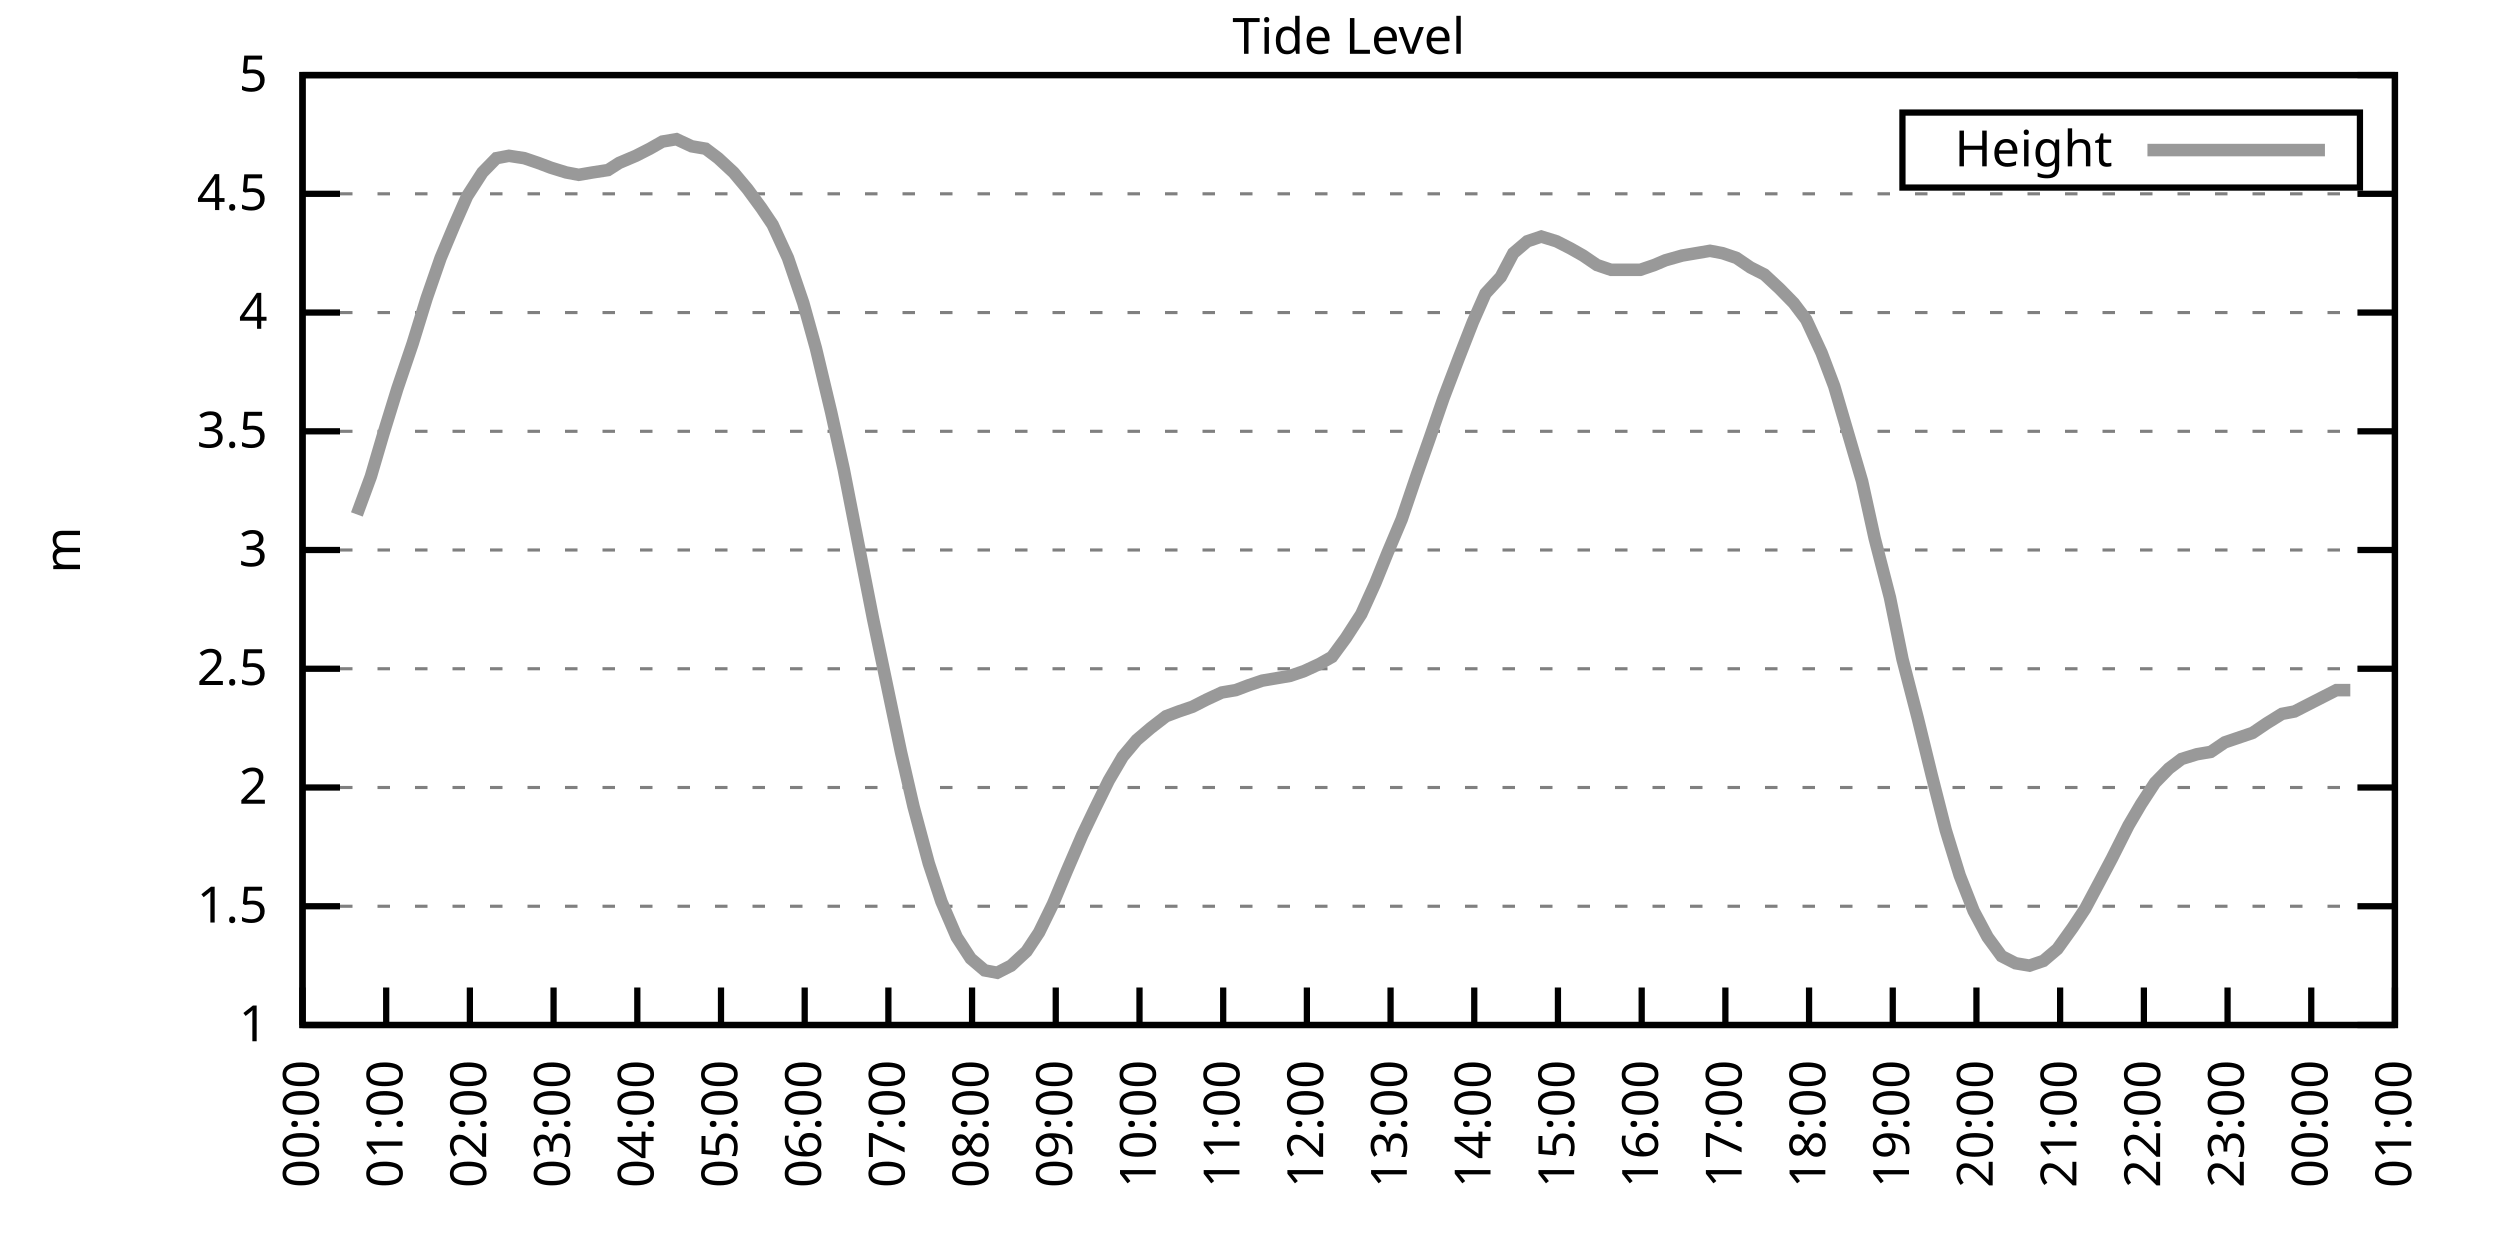
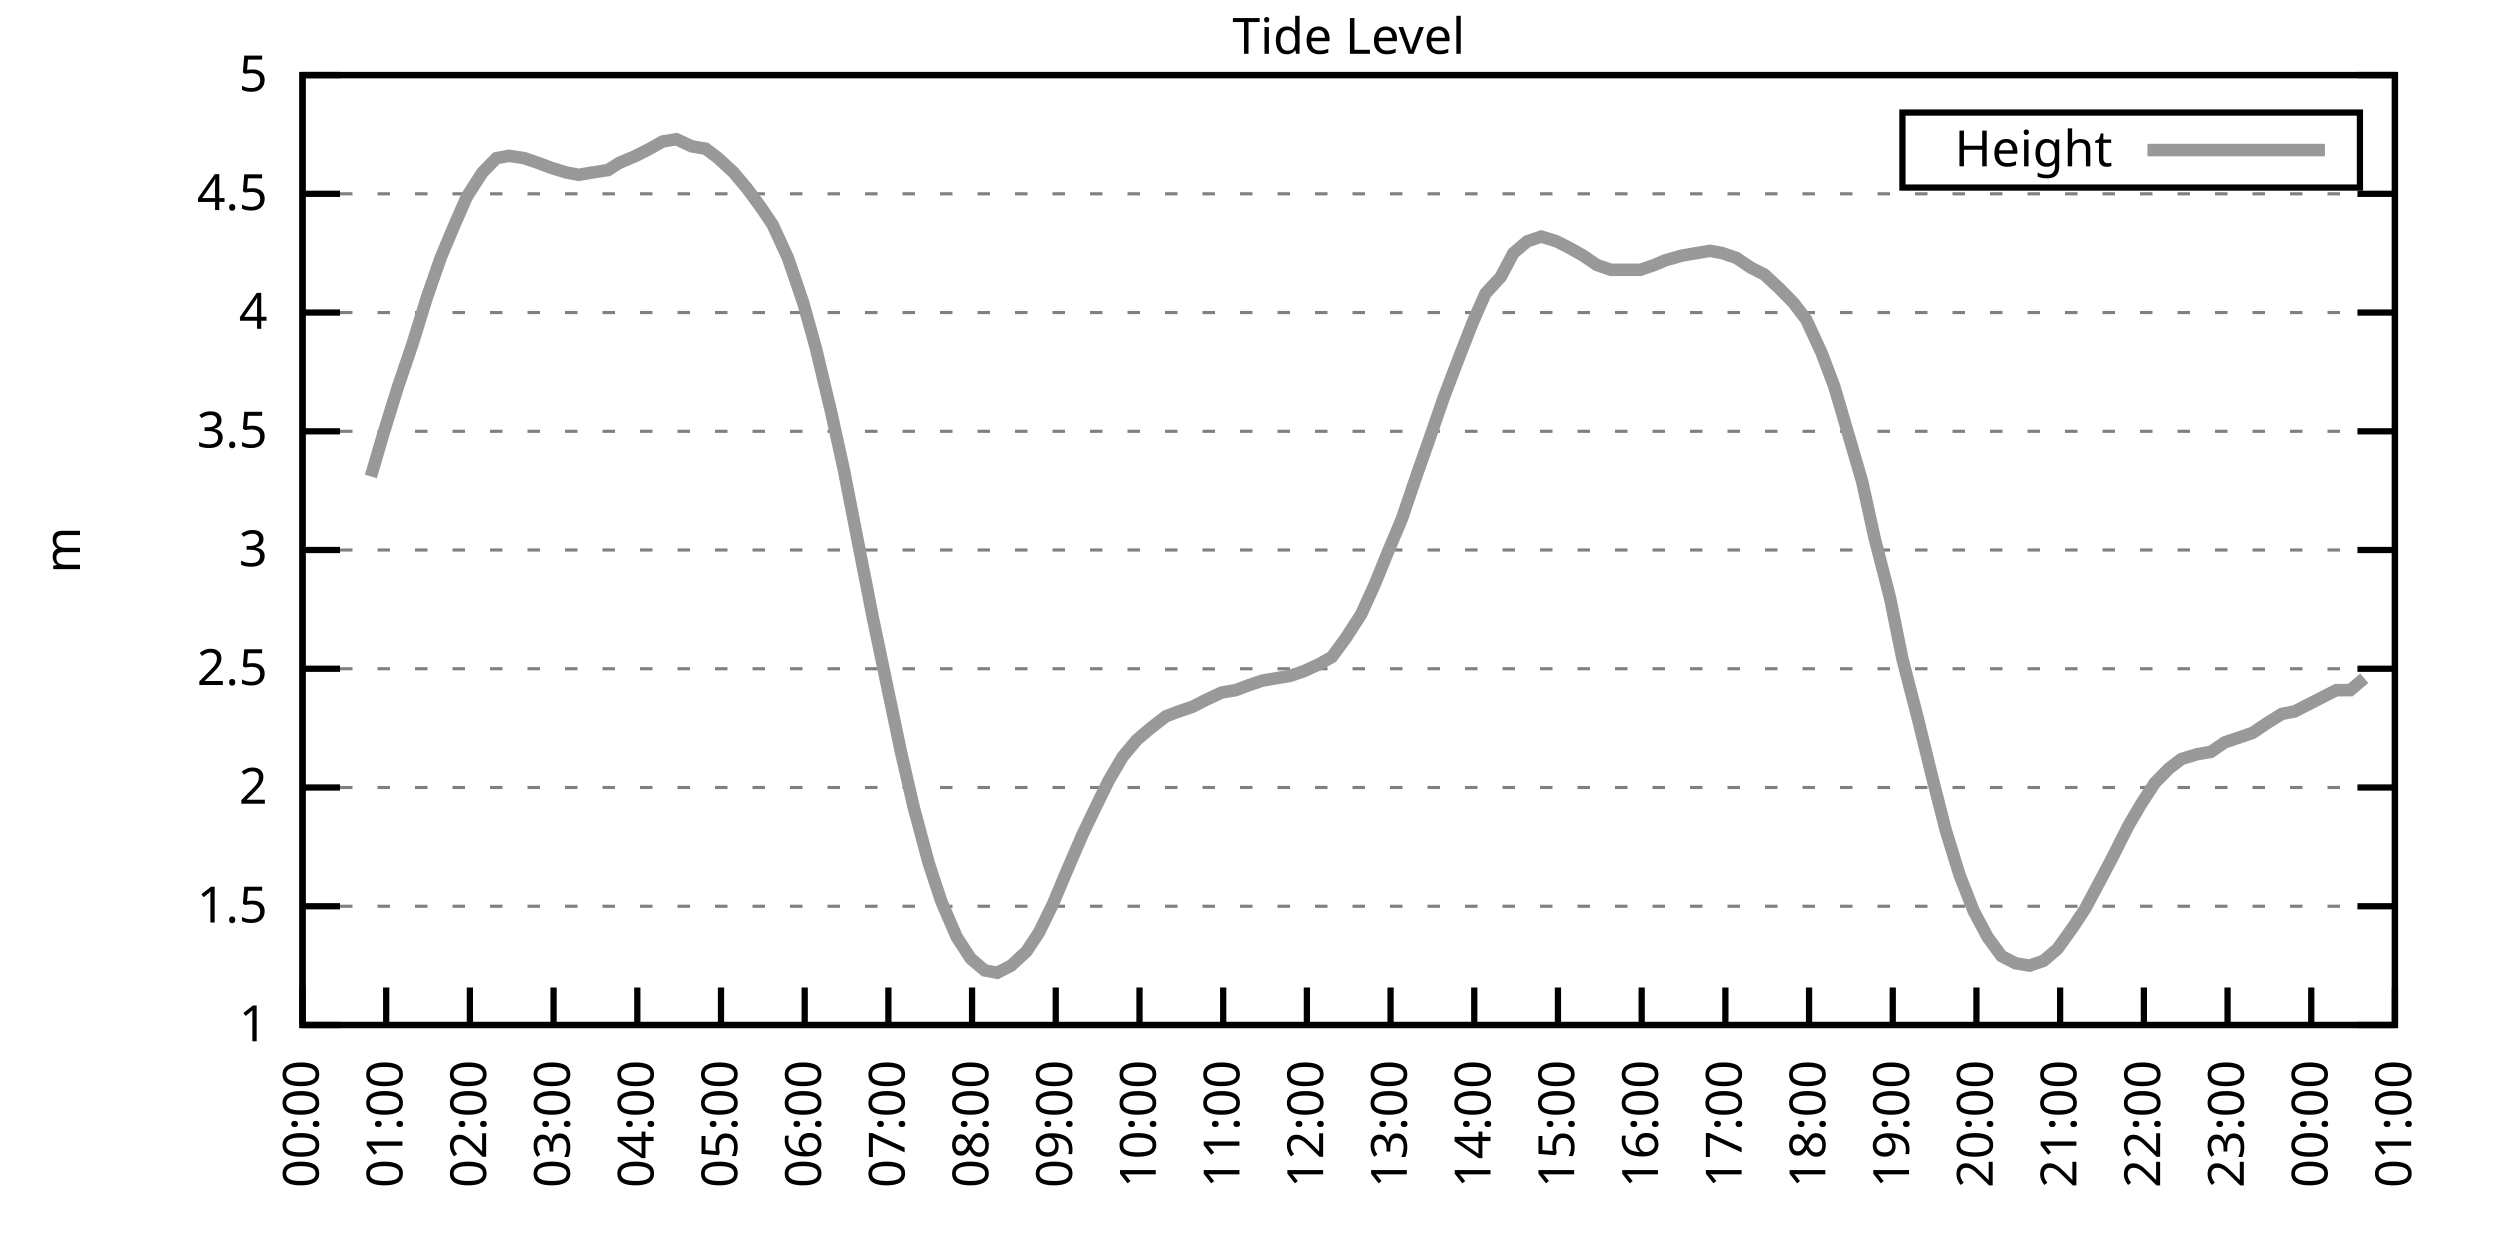
<svg xmlns="http://www.w3.org/2000/svg" xmlns:xlink="http://www.w3.org/1999/xlink" width="400" height="200" viewBox="0 0 400 200">
  <g id="gnuplot_canvas">
    <rect x="0" y="0" width="400" height="200" fill="none" />
    <defs>
      <circle id="gpDot" r="0.5" stroke-width="0.5" stroke="currentColor" />
      <path id="gpPt0" stroke-width="0.333" stroke="currentColor" d="M-1,0 h2 M0,-1 v2" />
      <path id="gpPt1" stroke-width="0.333" stroke="currentColor" d="M-1,-1 L1,1 M1,-1 L-1,1" />
      <path id="gpPt2" stroke-width="0.333" stroke="currentColor" d="M-1,0 L1,0 M0,-1 L0,1 M-1,-1 L1,1 M-1,1 L1,-1" />
      <rect id="gpPt3" stroke-width="0.333" stroke="currentColor" x="-1" y="-1" width="2" height="2" />
      <rect id="gpPt4" stroke-width="0.333" stroke="currentColor" fill="currentColor" x="-1" y="-1" width="2" height="2" />
      <circle id="gpPt5" stroke-width="0.333" stroke="currentColor" cx="0" cy="0" r="1" />
      <use xlink:href="#gpPt5" id="gpPt6" fill="currentColor" stroke="none" />
      <path id="gpPt7" stroke-width="0.333" stroke="currentColor" d="M0,-1.33 L-1.33,0.67 L1.33,0.67 z" />
      <use xlink:href="#gpPt7" id="gpPt8" fill="currentColor" stroke="none" />
      <use xlink:href="#gpPt7" id="gpPt9" stroke="currentColor" transform="rotate(180)" />
      <use xlink:href="#gpPt9" id="gpPt10" fill="currentColor" stroke="none" />
      <use xlink:href="#gpPt3" id="gpPt11" stroke="currentColor" transform="rotate(45)" />
      <use xlink:href="#gpPt11" id="gpPt12" fill="currentColor" stroke="none" />
      <path id="gpPt13" stroke-width="0.333" stroke="currentColor" d="M0,1.330 L1.265,0.411 L0.782,-1.067 L-0.782,-1.076 L-1.265,0.411 z" />
      <use xlink:href="#gpPt13" id="gpPt14" fill="currentColor" stroke="none" />
      <filter id="textbox" filterUnits="objectBoundingBox" x="0" y="0" height="1" width="1">
        <feFlood flood-color="white" flood-opacity="1" result="bgnd" />
        <feComposite in="SourceGraphic" in2="bgnd" operator="atop" />
      </filter>
      <filter id="greybox" filterUnits="objectBoundingBox" x="0" y="0" height="1" width="1">
        <feFlood flood-color="lightgrey" flood-opacity="1" result="grey" />
        <feComposite in="SourceGraphic" in2="grey" operator="atop" />
      </filter>
    </defs>
    <g fill="none" color="white" stroke="currentColor" stroke-width="1.00" stroke-linecap="butt" stroke-linejoin="miter">
</g>
    <g fill="none" color="black" stroke="currentColor" stroke-width="1.00" stroke-linecap="butt" stroke-linejoin="miter">
      <g stroke="none" shape-rendering="crispEdges">
        <polygon fill="rgb(255, 255, 255)" points="48.40,164.00 383.18,164.00 383.18,12.02 48.40,12.02 " />
      </g>
    </g>
    <g fill="none" color="black" stroke="currentColor" stroke-width="1.00" stroke-linecap="butt" stroke-linejoin="miter">
</g>
    <g fill="none" color="black" stroke="black" stroke-width="0.50" stroke-linecap="butt" stroke-linejoin="miter">
</g>
    <g fill="none" color="gray" stroke="currentColor" stroke-width="0.50" stroke-linecap="butt" stroke-linejoin="miter">
      <path stroke="gray" stroke-dasharray="2,4" class="gridline" d="M48.40,164.00 L383.19,164.00  " />
    </g>
    <g fill="none" color="gray" stroke="gray" stroke-width="1.00" stroke-linecap="butt" stroke-linejoin="miter">
</g>
    <g fill="none" color="black" stroke="currentColor" stroke-width="1.00" stroke-linecap="butt" stroke-linejoin="miter">
      <path stroke="black" d="M48.40,164.00 L54.40,164.00 M383.19,164.00 L377.19,164.00  " />
      <g transform="translate(42.80,166.60)" stroke="none" fill="black" font-family="Sans" font-size="8.00" text-anchor="end">
        <text>
          <tspan font-family="Sans"> 1</tspan>
        </text>
      </g>
    </g>
    <g fill="none" color="black" stroke="currentColor" stroke-width="1.00" stroke-linecap="butt" stroke-linejoin="miter">
</g>
    <g fill="none" color="black" stroke="black" stroke-width="0.50" stroke-linecap="butt" stroke-linejoin="miter">
</g>
    <g fill="none" color="gray" stroke="currentColor" stroke-width="0.50" stroke-linecap="butt" stroke-linejoin="miter">
      <path stroke="gray" stroke-dasharray="2,4" class="gridline" d="M48.40,145.00 L383.19,145.00  " />
    </g>
    <g fill="none" color="gray" stroke="gray" stroke-width="1.00" stroke-linecap="butt" stroke-linejoin="miter">
</g>
    <g fill="none" color="black" stroke="currentColor" stroke-width="1.00" stroke-linecap="butt" stroke-linejoin="miter">
      <path stroke="black" d="M48.40,145.00 L54.40,145.00 M383.19,145.00 L377.19,145.00  " />
      <g transform="translate(42.80,147.60)" stroke="none" fill="black" font-family="Sans" font-size="8.00" text-anchor="end">
        <text>
          <tspan font-family="Sans"> 1.5</tspan>
        </text>
      </g>
    </g>
    <g fill="none" color="black" stroke="currentColor" stroke-width="1.00" stroke-linecap="butt" stroke-linejoin="miter">
</g>
    <g fill="none" color="black" stroke="black" stroke-width="0.50" stroke-linecap="butt" stroke-linejoin="miter">
</g>
    <g fill="none" color="gray" stroke="currentColor" stroke-width="0.50" stroke-linecap="butt" stroke-linejoin="miter">
      <path stroke="gray" stroke-dasharray="2,4" class="gridline" d="M48.40,126.00 L383.19,126.00  " />
    </g>
    <g fill="none" color="gray" stroke="gray" stroke-width="1.00" stroke-linecap="butt" stroke-linejoin="miter">
</g>
    <g fill="none" color="black" stroke="currentColor" stroke-width="1.00" stroke-linecap="butt" stroke-linejoin="miter">
      <path stroke="black" d="M48.40,126.00 L54.40,126.00 M383.19,126.00 L377.19,126.00  " />
      <g transform="translate(42.80,128.60)" stroke="none" fill="black" font-family="Sans" font-size="8.00" text-anchor="end">
        <text>
          <tspan font-family="Sans"> 2</tspan>
        </text>
      </g>
    </g>
    <g fill="none" color="black" stroke="currentColor" stroke-width="1.00" stroke-linecap="butt" stroke-linejoin="miter">
</g>
    <g fill="none" color="black" stroke="black" stroke-width="0.50" stroke-linecap="butt" stroke-linejoin="miter">
</g>
    <g fill="none" color="gray" stroke="currentColor" stroke-width="0.50" stroke-linecap="butt" stroke-linejoin="miter">
      <path stroke="gray" stroke-dasharray="2,4" class="gridline" d="M48.40,107.00 L383.19,107.00  " />
    </g>
    <g fill="none" color="gray" stroke="gray" stroke-width="1.00" stroke-linecap="butt" stroke-linejoin="miter">
</g>
    <g fill="none" color="black" stroke="currentColor" stroke-width="1.00" stroke-linecap="butt" stroke-linejoin="miter">
      <path stroke="black" d="M48.40,107.00 L54.40,107.00 M383.19,107.00 L377.19,107.00  " />
      <g transform="translate(42.80,109.60)" stroke="none" fill="black" font-family="Sans" font-size="8.00" text-anchor="end">
        <text>
          <tspan font-family="Sans"> 2.5</tspan>
        </text>
      </g>
    </g>
    <g fill="none" color="black" stroke="currentColor" stroke-width="1.00" stroke-linecap="butt" stroke-linejoin="miter">
</g>
    <g fill="none" color="black" stroke="black" stroke-width="0.50" stroke-linecap="butt" stroke-linejoin="miter">
</g>
    <g fill="none" color="gray" stroke="currentColor" stroke-width="0.50" stroke-linecap="butt" stroke-linejoin="miter">
      <path stroke="gray" stroke-dasharray="2,4" class="gridline" d="M48.40,88.00 L383.19,88.00  " />
    </g>
    <g fill="none" color="gray" stroke="gray" stroke-width="1.00" stroke-linecap="butt" stroke-linejoin="miter">
</g>
    <g fill="none" color="black" stroke="currentColor" stroke-width="1.00" stroke-linecap="butt" stroke-linejoin="miter">
      <path stroke="black" d="M48.40,88.00 L54.40,88.00 M383.19,88.00 L377.19,88.00  " />
      <g transform="translate(42.80,90.60)" stroke="none" fill="black" font-family="Sans" font-size="8.00" text-anchor="end">
        <text>
          <tspan font-family="Sans"> 3</tspan>
        </text>
      </g>
    </g>
    <g fill="none" color="black" stroke="currentColor" stroke-width="1.00" stroke-linecap="butt" stroke-linejoin="miter">
</g>
    <g fill="none" color="black" stroke="black" stroke-width="0.50" stroke-linecap="butt" stroke-linejoin="miter">
</g>
    <g fill="none" color="gray" stroke="currentColor" stroke-width="0.50" stroke-linecap="butt" stroke-linejoin="miter">
      <path stroke="gray" stroke-dasharray="2,4" class="gridline" d="M48.40,69.01 L383.19,69.01  " />
    </g>
    <g fill="none" color="gray" stroke="gray" stroke-width="1.00" stroke-linecap="butt" stroke-linejoin="miter">
</g>
    <g fill="none" color="black" stroke="currentColor" stroke-width="1.00" stroke-linecap="butt" stroke-linejoin="miter">
      <path stroke="black" d="M48.40,69.01 L54.40,69.01 M383.19,69.01 L377.19,69.01  " />
      <g transform="translate(42.80,71.61)" stroke="none" fill="black" font-family="Sans" font-size="8.00" text-anchor="end">
        <text>
          <tspan font-family="Sans"> 3.5</tspan>
        </text>
      </g>
    </g>
    <g fill="none" color="black" stroke="currentColor" stroke-width="1.00" stroke-linecap="butt" stroke-linejoin="miter">
</g>
    <g fill="none" color="black" stroke="black" stroke-width="0.50" stroke-linecap="butt" stroke-linejoin="miter">
</g>
    <g fill="none" color="gray" stroke="currentColor" stroke-width="0.50" stroke-linecap="butt" stroke-linejoin="miter">
      <path stroke="gray" stroke-dasharray="2,4" class="gridline" d="M48.40,50.01 L383.19,50.01  " />
    </g>
    <g fill="none" color="gray" stroke="gray" stroke-width="1.00" stroke-linecap="butt" stroke-linejoin="miter">
</g>
    <g fill="none" color="black" stroke="currentColor" stroke-width="1.00" stroke-linecap="butt" stroke-linejoin="miter">
      <path stroke="black" d="M48.40,50.01 L54.40,50.01 M383.19,50.01 L377.19,50.01  " />
      <g transform="translate(42.80,52.61)" stroke="none" fill="black" font-family="Sans" font-size="8.00" text-anchor="end">
        <text>
          <tspan font-family="Sans"> 4</tspan>
        </text>
      </g>
    </g>
    <g fill="none" color="black" stroke="currentColor" stroke-width="1.00" stroke-linecap="butt" stroke-linejoin="miter">
</g>
    <g fill="none" color="black" stroke="black" stroke-width="0.50" stroke-linecap="butt" stroke-linejoin="miter">
</g>
    <g fill="none" color="gray" stroke="currentColor" stroke-width="0.50" stroke-linecap="butt" stroke-linejoin="miter">
      <path stroke="gray" stroke-dasharray="2,4" class="gridline" d="M48.40,31.01 L383.19,31.01  " />
    </g>
    <g fill="none" color="gray" stroke="gray" stroke-width="1.00" stroke-linecap="butt" stroke-linejoin="miter">
</g>
    <g fill="none" color="black" stroke="currentColor" stroke-width="1.00" stroke-linecap="butt" stroke-linejoin="miter">
      <path stroke="black" d="M48.40,31.01 L54.40,31.01 M383.19,31.01 L377.19,31.01  " />
      <g transform="translate(42.80,33.61)" stroke="none" fill="black" font-family="Sans" font-size="8.00" text-anchor="end">
        <text>
          <tspan font-family="Sans"> 4.5</tspan>
        </text>
      </g>
    </g>
    <g fill="none" color="black" stroke="currentColor" stroke-width="1.00" stroke-linecap="butt" stroke-linejoin="miter">
</g>
    <g fill="none" color="black" stroke="black" stroke-width="0.50" stroke-linecap="butt" stroke-linejoin="miter">
</g>
    <g fill="none" color="gray" stroke="currentColor" stroke-width="0.50" stroke-linecap="butt" stroke-linejoin="miter">
      <path stroke="gray" stroke-dasharray="2,4" class="gridline" d="M48.40,12.01 L383.19,12.01  " />
    </g>
    <g fill="none" color="gray" stroke="gray" stroke-width="1.00" stroke-linecap="butt" stroke-linejoin="miter">
</g>
    <g fill="none" color="black" stroke="currentColor" stroke-width="1.00" stroke-linecap="butt" stroke-linejoin="miter">
      <path stroke="black" d="M48.40,12.01 L54.40,12.01 M383.19,12.01 L377.19,12.01  " />
      <g transform="translate(42.80,14.61)" stroke="none" fill="black" font-family="Sans" font-size="8.00" text-anchor="end">
        <text>
          <tspan font-family="Sans"> 5</tspan>
        </text>
      </g>
    </g>
    <g fill="none" color="black" stroke="currentColor" stroke-width="1.00" stroke-linecap="butt" stroke-linejoin="miter">
      <path stroke="black" d="M48.40,164.00 L48.40,158.00  " />
      <g transform="translate(51.00,169.60) rotate(270.00)" stroke="none" fill="black" font-family="Sans" font-size="8.00" text-anchor="end">
        <text>
          <tspan font-family="Sans">00:00</tspan>
        </text>
      </g>
    </g>
    <g fill="none" color="black" stroke="currentColor" stroke-width="1.00" stroke-linecap="butt" stroke-linejoin="miter">
      <path stroke="black" d="M61.79,164.00 L61.79,158.00  " />
      <g transform="translate(64.39,169.60) rotate(270.00)" stroke="none" fill="black" font-family="Sans" font-size="8.00" text-anchor="end">
        <text>
          <tspan font-family="Sans">01:00</tspan>
        </text>
      </g>
    </g>
    <g fill="none" color="black" stroke="currentColor" stroke-width="1.00" stroke-linecap="butt" stroke-linejoin="miter">
      <path stroke="black" d="M75.18,164.00 L75.18,158.00  " />
      <g transform="translate(77.78,169.60) rotate(270.00)" stroke="none" fill="black" font-family="Sans" font-size="8.00" text-anchor="end">
        <text>
          <tspan font-family="Sans">02:00</tspan>
        </text>
      </g>
    </g>
    <g fill="none" color="black" stroke="currentColor" stroke-width="1.00" stroke-linecap="butt" stroke-linejoin="miter">
      <path stroke="black" d="M88.57,164.00 L88.57,158.00  " />
      <g transform="translate(91.17,169.60) rotate(270.00)" stroke="none" fill="black" font-family="Sans" font-size="8.00" text-anchor="end">
        <text>
          <tspan font-family="Sans">03:00</tspan>
        </text>
      </g>
    </g>
    <g fill="none" color="black" stroke="currentColor" stroke-width="1.00" stroke-linecap="butt" stroke-linejoin="miter">
      <path stroke="black" d="M101.97,164.00 L101.97,158.00  " />
      <g transform="translate(104.57,169.60) rotate(270.00)" stroke="none" fill="black" font-family="Sans" font-size="8.00" text-anchor="end">
        <text>
          <tspan font-family="Sans">04:00</tspan>
        </text>
      </g>
    </g>
    <g fill="none" color="black" stroke="currentColor" stroke-width="1.00" stroke-linecap="butt" stroke-linejoin="miter">
      <path stroke="black" d="M115.36,164.00 L115.36,158.00  " />
      <g transform="translate(117.96,169.60) rotate(270.00)" stroke="none" fill="black" font-family="Sans" font-size="8.00" text-anchor="end">
        <text>
          <tspan font-family="Sans">05:00</tspan>
        </text>
      </g>
    </g>
    <g fill="none" color="black" stroke="currentColor" stroke-width="1.00" stroke-linecap="butt" stroke-linejoin="miter">
      <path stroke="black" d="M128.75,164.00 L128.75,158.00  " />
      <g transform="translate(131.35,169.60) rotate(270.00)" stroke="none" fill="black" font-family="Sans" font-size="8.00" text-anchor="end">
        <text>
          <tspan font-family="Sans">06:00</tspan>
        </text>
      </g>
    </g>
    <g fill="none" color="black" stroke="currentColor" stroke-width="1.00" stroke-linecap="butt" stroke-linejoin="miter">
      <path stroke="black" d="M142.14,164.00 L142.14,158.00  " />
      <g transform="translate(144.74,169.60) rotate(270.00)" stroke="none" fill="black" font-family="Sans" font-size="8.00" text-anchor="end">
        <text>
          <tspan font-family="Sans">07:00</tspan>
        </text>
      </g>
    </g>
    <g fill="none" color="black" stroke="currentColor" stroke-width="1.00" stroke-linecap="butt" stroke-linejoin="miter">
      <path stroke="black" d="M155.53,164.00 L155.53,158.00  " />
      <g transform="translate(158.13,169.60) rotate(270.00)" stroke="none" fill="black" font-family="Sans" font-size="8.00" text-anchor="end">
        <text>
          <tspan font-family="Sans">08:00</tspan>
        </text>
      </g>
    </g>
    <g fill="none" color="black" stroke="currentColor" stroke-width="1.00" stroke-linecap="butt" stroke-linejoin="miter">
      <path stroke="black" d="M168.92,164.00 L168.92,158.00  " />
      <g transform="translate(171.52,169.60) rotate(270.00)" stroke="none" fill="black" font-family="Sans" font-size="8.00" text-anchor="end">
        <text>
          <tspan font-family="Sans">09:00</tspan>
        </text>
      </g>
    </g>
    <g fill="none" color="black" stroke="currentColor" stroke-width="1.00" stroke-linecap="butt" stroke-linejoin="miter">
      <path stroke="black" d="M182.32,164.00 L182.32,158.00  " />
      <g transform="translate(184.92,169.60) rotate(270.00)" stroke="none" fill="black" font-family="Sans" font-size="8.00" text-anchor="end">
        <text>
          <tspan font-family="Sans">10:00</tspan>
        </text>
      </g>
    </g>
    <g fill="none" color="black" stroke="currentColor" stroke-width="1.00" stroke-linecap="butt" stroke-linejoin="miter">
      <path stroke="black" d="M195.71,164.00 L195.71,158.00  " />
      <g transform="translate(198.31,169.60) rotate(270.00)" stroke="none" fill="black" font-family="Sans" font-size="8.00" text-anchor="end">
        <text>
          <tspan font-family="Sans">11:00</tspan>
        </text>
      </g>
    </g>
    <g fill="none" color="black" stroke="currentColor" stroke-width="1.00" stroke-linecap="butt" stroke-linejoin="miter">
      <path stroke="black" d="M209.10,164.00 L209.10,158.00  " />
      <g transform="translate(211.70,169.60) rotate(270.00)" stroke="none" fill="black" font-family="Sans" font-size="8.00" text-anchor="end">
        <text>
          <tspan font-family="Sans">12:00</tspan>
        </text>
      </g>
    </g>
    <g fill="none" color="black" stroke="currentColor" stroke-width="1.00" stroke-linecap="butt" stroke-linejoin="miter">
      <path stroke="black" d="M222.49,164.00 L222.49,158.00  " />
      <g transform="translate(225.09,169.60) rotate(270.00)" stroke="none" fill="black" font-family="Sans" font-size="8.00" text-anchor="end">
        <text>
          <tspan font-family="Sans">13:00</tspan>
        </text>
      </g>
    </g>
    <g fill="none" color="black" stroke="currentColor" stroke-width="1.00" stroke-linecap="butt" stroke-linejoin="miter">
      <path stroke="black" d="M235.88,164.00 L235.88,158.00  " />
      <g transform="translate(238.48,169.60) rotate(270.00)" stroke="none" fill="black" font-family="Sans" font-size="8.00" text-anchor="end">
        <text>
          <tspan font-family="Sans">14:00</tspan>
        </text>
      </g>
    </g>
    <g fill="none" color="black" stroke="currentColor" stroke-width="1.00" stroke-linecap="butt" stroke-linejoin="miter">
      <path stroke="black" d="M249.27,164.00 L249.27,158.00  " />
      <g transform="translate(251.87,169.60) rotate(270.00)" stroke="none" fill="black" font-family="Sans" font-size="8.00" text-anchor="end">
        <text>
          <tspan font-family="Sans">15:00</tspan>
        </text>
      </g>
    </g>
    <g fill="none" color="black" stroke="currentColor" stroke-width="1.00" stroke-linecap="butt" stroke-linejoin="miter">
      <path stroke="black" d="M262.67,164.00 L262.67,158.00  " />
      <g transform="translate(265.27,169.60) rotate(270.00)" stroke="none" fill="black" font-family="Sans" font-size="8.00" text-anchor="end">
        <text>
          <tspan font-family="Sans">16:00</tspan>
        </text>
      </g>
    </g>
    <g fill="none" color="black" stroke="currentColor" stroke-width="1.00" stroke-linecap="butt" stroke-linejoin="miter">
      <path stroke="black" d="M276.06,164.00 L276.06,158.00  " />
      <g transform="translate(278.66,169.60) rotate(270.00)" stroke="none" fill="black" font-family="Sans" font-size="8.00" text-anchor="end">
        <text>
          <tspan font-family="Sans">17:00</tspan>
        </text>
      </g>
    </g>
    <g fill="none" color="black" stroke="currentColor" stroke-width="1.00" stroke-linecap="butt" stroke-linejoin="miter">
      <path stroke="black" d="M289.45,164.00 L289.45,158.00  " />
      <g transform="translate(292.05,169.60) rotate(270.00)" stroke="none" fill="black" font-family="Sans" font-size="8.00" text-anchor="end">
        <text>
          <tspan font-family="Sans">18:00</tspan>
        </text>
      </g>
    </g>
    <g fill="none" color="black" stroke="currentColor" stroke-width="1.00" stroke-linecap="butt" stroke-linejoin="miter">
      <path stroke="black" d="M302.84,164.00 L302.84,158.00  " />
      <g transform="translate(305.44,169.60) rotate(270.00)" stroke="none" fill="black" font-family="Sans" font-size="8.00" text-anchor="end">
        <text>
          <tspan font-family="Sans">19:00</tspan>
        </text>
      </g>
    </g>
    <g fill="none" color="black" stroke="currentColor" stroke-width="1.00" stroke-linecap="butt" stroke-linejoin="miter">
      <path stroke="black" d="M316.23,164.00 L316.23,158.00  " />
      <g transform="translate(318.83,169.60) rotate(270.00)" stroke="none" fill="black" font-family="Sans" font-size="8.00" text-anchor="end">
        <text>
          <tspan font-family="Sans">20:00</tspan>
        </text>
      </g>
    </g>
    <g fill="none" color="black" stroke="currentColor" stroke-width="1.00" stroke-linecap="butt" stroke-linejoin="miter">
      <path stroke="black" d="M329.62,164.00 L329.62,158.00  " />
      <g transform="translate(332.22,169.60) rotate(270.00)" stroke="none" fill="black" font-family="Sans" font-size="8.00" text-anchor="end">
        <text>
          <tspan font-family="Sans">21:00</tspan>
        </text>
      </g>
    </g>
    <g fill="none" color="black" stroke="currentColor" stroke-width="1.00" stroke-linecap="butt" stroke-linejoin="miter">
      <path stroke="black" d="M343.02,164.00 L343.02,158.00  " />
      <g transform="translate(345.62,169.60) rotate(270.00)" stroke="none" fill="black" font-family="Sans" font-size="8.00" text-anchor="end">
        <text>
          <tspan font-family="Sans">22:00</tspan>
        </text>
      </g>
    </g>
    <g fill="none" color="black" stroke="currentColor" stroke-width="1.00" stroke-linecap="butt" stroke-linejoin="miter">
      <path stroke="black" d="M356.41,164.00 L356.41,158.00  " />
      <g transform="translate(359.01,169.60) rotate(270.00)" stroke="none" fill="black" font-family="Sans" font-size="8.00" text-anchor="end">
        <text>
          <tspan font-family="Sans">23:00</tspan>
        </text>
      </g>
    </g>
    <g fill="none" color="black" stroke="currentColor" stroke-width="1.00" stroke-linecap="butt" stroke-linejoin="miter">
      <path stroke="black" d="M369.80,164.00 L369.80,158.00  " />
      <g transform="translate(372.40,169.60) rotate(270.00)" stroke="none" fill="black" font-family="Sans" font-size="8.00" text-anchor="end">
        <text>
          <tspan font-family="Sans">00:00</tspan>
        </text>
      </g>
    </g>
    <g fill="none" color="black" stroke="currentColor" stroke-width="1.00" stroke-linecap="butt" stroke-linejoin="miter">
      <path stroke="black" d="M383.19,164.00 L383.19,158.00  " />
      <g transform="translate(385.79,169.60) rotate(270.00)" stroke="none" fill="black" font-family="Sans" font-size="8.00" text-anchor="end">
        <text>
          <tspan font-family="Sans">01:00</tspan>
        </text>
      </g>
    </g>
    <g fill="none" color="black" stroke="currentColor" stroke-width="1.00" stroke-linecap="butt" stroke-linejoin="miter">
</g>
    <g fill="none" color="black" stroke="currentColor" stroke-width="1.00" stroke-linecap="butt" stroke-linejoin="miter">
      <path stroke="black" d="M48.40,12.01 L48.40,164.00 L383.19,164.00 L383.19,12.01 L48.40,12.01 Z  " />
    </g>
    <g fill="none" color="black" stroke="currentColor" stroke-width="1.00" stroke-linecap="butt" stroke-linejoin="miter">
</g>
    <g fill="none" color="black" stroke="currentColor" stroke-width="1.00" stroke-linecap="butt" stroke-linejoin="miter">
      <path stroke="black" d="M304.39,30.01 L304.39,18.01 L377.59,18.01 L377.59,30.01 L304.39,30.01 Z  " />
    </g>
    <g id="Tide_level_plot_1">
      <g fill="none" color="white" stroke="black" stroke-width="2.00" stroke-linecap="butt" stroke-linejoin="miter">
</g>
      <g fill="none" color="black" stroke="currentColor" stroke-width="2.00" stroke-linecap="butt" stroke-linejoin="miter">
        <g transform="translate(337.99,26.61)" stroke="none" fill="black" font-family="Sans" font-size="8.00" text-anchor="end">
          <text>
            <tspan font-family="Sans">Height</tspan>
          </text>
        </g>
      </g>
      <g fill="none" color="black" stroke="currentColor" stroke-width="2.00" stroke-linecap="butt" stroke-linejoin="miter">
-         <path stroke="rgb(153, 153, 153)" d="M343.59,24.01 L371.99,24.01 M57.10,82.31 L59.34,76.23 L61.35,69.39 L63.58,62.17 L66.03,54.95 L68.26,47.73   L70.50,41.27 L72.73,35.95 L74.74,31.39 L77.19,27.59 L79.42,25.31 L81.43,24.93 L83.89,25.31 L86.12,26.07   L88.13,26.83 L90.58,27.59 L92.59,27.97 L94.82,27.59 L97.28,27.21 L99.06,26.07 L101.74,24.93 L103.98,23.79   L105.98,22.65 L108.22,22.27 L110.67,23.41 L112.90,23.79 L114.91,25.31 L117.37,27.59 L119.60,30.25 L121.83,33.29   L123.62,35.95 L126.07,41.27 L128.53,48.49 L130.54,55.71 L132.99,65.97 L135.00,75.09 L137.23,86.49 L139.69,99.02   L141.92,109.66 L144.15,120.30 L146.16,129.04 L148.61,138.16 L150.62,144.24 L153.08,149.94 L155.31,153.36 L157.54,155.26   L159.55,155.64 L161.78,154.50 L164.24,152.22 L166.25,149.18 L168.48,144.62 L170.71,139.30 L173.17,133.60 L175.17,129.42   L177.41,124.86 L179.64,121.06 L181.87,118.40 L184.10,116.50 L186.56,114.60 L188.57,113.84 L190.80,113.08 L193.03,111.94   L195.48,110.80 L197.72,110.42 L199.73,109.66 L201.96,108.90 L204.19,108.52 L206.42,108.14 L208.65,107.38 L211.11,106.24   L213.12,105.10 L215.35,102.06 L217.80,98.26 L220.04,93.32 L222.04,88.38 L224.28,83.07 L226.73,75.85 L228.74,70.15   L230.97,63.69 L233.43,57.23 L235.66,51.53 L237.67,46.97 L240.12,44.31 L242.13,40.51 L244.36,38.61 L246.60,37.85   L249.05,38.61 L251.28,39.75 L253.29,40.89 L255.52,42.41 L257.76,43.17 L259.99,43.17 L262.44,43.17 L264.67,42.41   L266.46,41.65 L269.14,40.89 L271.37,40.51 L273.60,40.13 L275.61,40.51 L277.84,41.27 L280.07,42.79 L282.31,43.93   L284.76,46.21 L286.99,48.49 L289.00,51.15 L291.46,56.47 L293.47,61.79 L295.48,68.63 L297.93,76.99 L299.94,86.11   L302.39,95.60 L304.40,105.48 L306.86,114.98 L309.09,124.10 L311.32,132.84 L313.55,140.06 L315.79,145.76 L318.02,149.94   L320.25,152.98 L322.48,154.12 L324.71,154.50 L326.95,153.74 L329.18,151.84 L331.63,148.42 L333.64,145.38 L335.87,141.20   L337.88,137.40 L340.56,132.08 L342.57,128.66 L344.80,125.24 L347.03,122.96 L349.04,121.44 L351.50,120.68 L353.73,120.30   L355.96,118.78 L358.19,118.02 L360.42,117.26 L362.66,115.74 L365.11,114.22 L367.12,113.84 L369.35,112.70 L371.58,111.56   L373.82,110.42 L376.05,110.42  " />
+         <path stroke="rgb(153, 153, 153)" d="M343.59,24.01 L371.99,24.01 M59.34,76.23 L61.35,69.39 L63.58,62.17 L66.03,54.95 L68.26,47.73 L70.50,41.27   L72.73,35.95 L74.74,31.39 L77.19,27.59 L79.42,25.31 L81.43,24.93 L83.89,25.31 L86.12,26.07 L88.13,26.83   L90.58,27.59 L92.59,27.97 L94.82,27.59 L97.28,27.21 L99.06,26.07 L101.74,24.93 L103.98,23.79 L105.98,22.65   L108.22,22.27 L110.67,23.41 L112.90,23.79 L114.91,25.31 L117.37,27.59 L119.60,30.25 L121.83,33.29 L123.62,35.95   L126.07,41.27 L128.53,48.49 L130.54,55.71 L132.99,65.97 L135.00,75.09 L137.23,86.49 L139.69,99.02 L141.92,109.66   L144.15,120.30 L146.16,129.04 L148.61,138.16 L150.62,144.24 L153.08,149.94 L155.31,153.36 L157.54,155.26 L159.55,155.64   L161.78,154.50 L164.24,152.22 L166.25,149.18 L168.48,144.62 L170.71,139.30 L173.17,133.60 L175.17,129.42 L177.41,124.86   L179.64,121.06 L181.87,118.40 L184.10,116.50 L186.56,114.60 L188.57,113.84 L190.80,113.08 L193.03,111.94 L195.48,110.80   L197.72,110.42 L199.73,109.66 L201.96,108.90 L204.19,108.52 L206.42,108.14 L208.65,107.38 L211.11,106.24 L213.12,105.10   L215.35,102.06 L217.80,98.26 L220.04,93.32 L222.04,88.38 L224.28,83.07 L226.73,75.85 L228.74,70.15 L230.97,63.69   L233.43,57.23 L235.66,51.53 L237.67,46.97 L240.12,44.31 L242.13,40.51 L244.36,38.61 L246.60,37.85 L249.05,38.61   L251.28,39.75 L253.29,40.89 L255.52,42.41 L257.76,43.17 L259.99,43.17 L262.44,43.17 L264.67,42.41 L266.46,41.65   L269.14,40.89 L271.37,40.51 L273.60,40.13 L275.61,40.51 L277.84,41.27 L280.07,42.79 L282.31,43.93 L284.76,46.21   L286.99,48.49 L289.00,51.15 L291.46,56.47 L293.47,61.79 L295.48,68.63 L297.93,76.99 L299.94,86.11 L302.39,95.60   L304.40,105.48 L306.86,114.98 L309.09,124.10 L311.32,132.84 L313.55,140.06 L315.79,145.76 L318.02,149.94 L320.25,152.98   L322.48,154.12 L324.71,154.50 L326.95,153.74 L329.18,151.84 L331.63,148.42 L333.64,145.38 L335.87,141.20 L337.88,137.40   L340.56,132.08 L342.57,128.66 L344.80,125.24 L347.03,122.96 L349.04,121.44 L351.50,120.68 L353.73,120.30 L355.96,118.78   L358.19,118.02 L360.42,117.26 L362.66,115.74 L365.11,114.22 L367.12,113.84 L369.35,112.70 L371.58,111.56 L373.82,110.42   L376.05,110.42 L378.28,108.52  " />
      </g>
    </g>
    <g fill="none" color="black" stroke="currentColor" stroke-width="2.00" stroke-linecap="butt" stroke-linejoin="miter">
</g>
    <g fill="none" color="black" stroke="black" stroke-width="1.00" stroke-linecap="butt" stroke-linejoin="miter">
</g>
    <g fill="none" color="black" stroke="currentColor" stroke-width="1.00" stroke-linecap="butt" stroke-linejoin="miter">
      <path stroke="black" d="M48.40,12.01 L48.40,164.00 L383.19,164.00 L383.19,12.01 L48.40,12.01 Z  " />
      <g transform="translate(12.80,88.01) rotate(270.00)" stroke="none" fill="black" font-family="Sans" font-size="8.00" text-anchor="middle">
        <text>
          <tspan font-family="Sans">m</tspan>
        </text>
      </g>
    </g>
    <g fill="none" color="black" stroke="currentColor" stroke-width="1.00" stroke-linecap="butt" stroke-linejoin="miter">
</g>
    <g fill="none" color="black" stroke="currentColor" stroke-width="1.00" stroke-linecap="butt" stroke-linejoin="miter">
      <g transform="translate(215.79,8.61)" stroke="none" fill="black" font-family="Sans" font-size="8.00" text-anchor="middle">
        <text>
          <tspan font-family="Sans">Tide Level</tspan>
        </text>
      </g>
    </g>
    <g fill="none" color="black" stroke="currentColor" stroke-width="1.00" stroke-linecap="butt" stroke-linejoin="miter">
</g>
  </g>
</svg>
